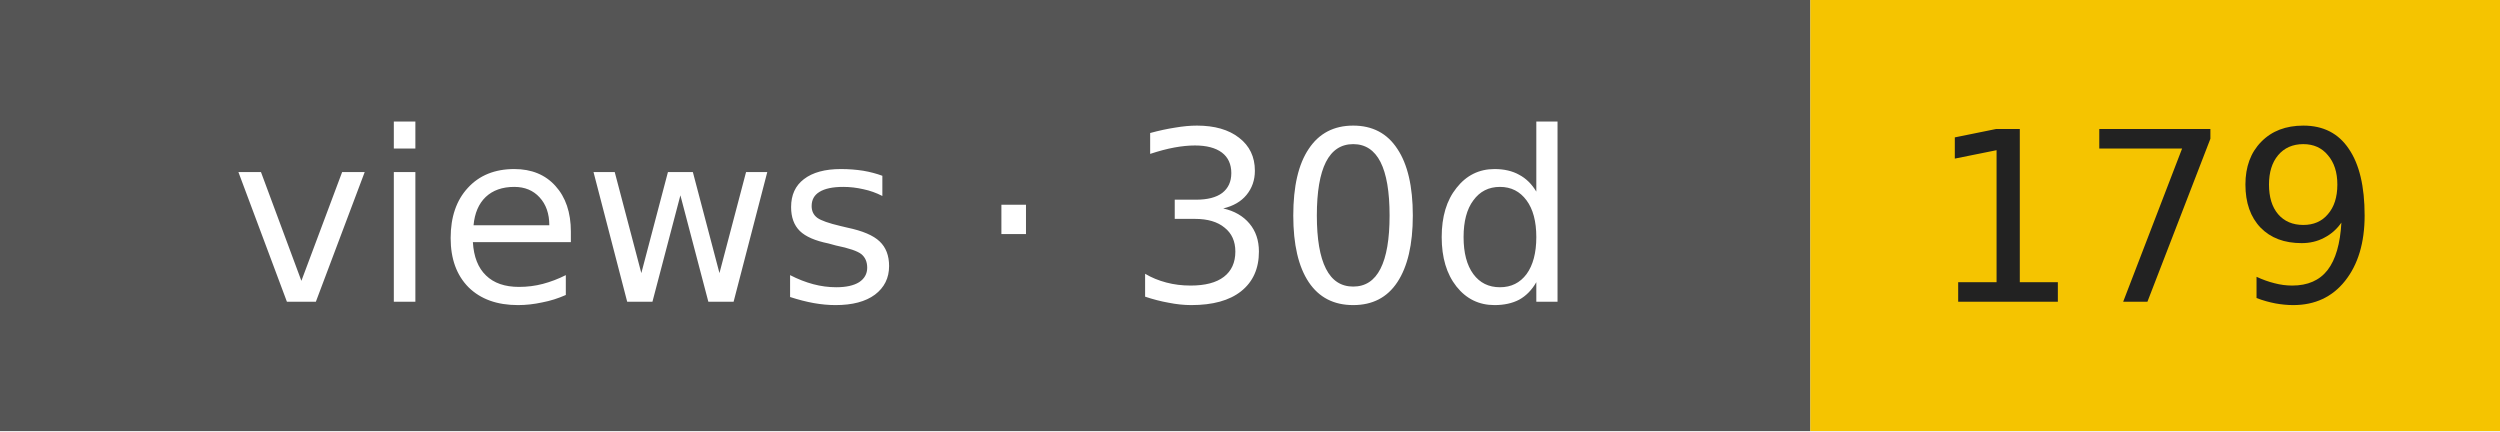
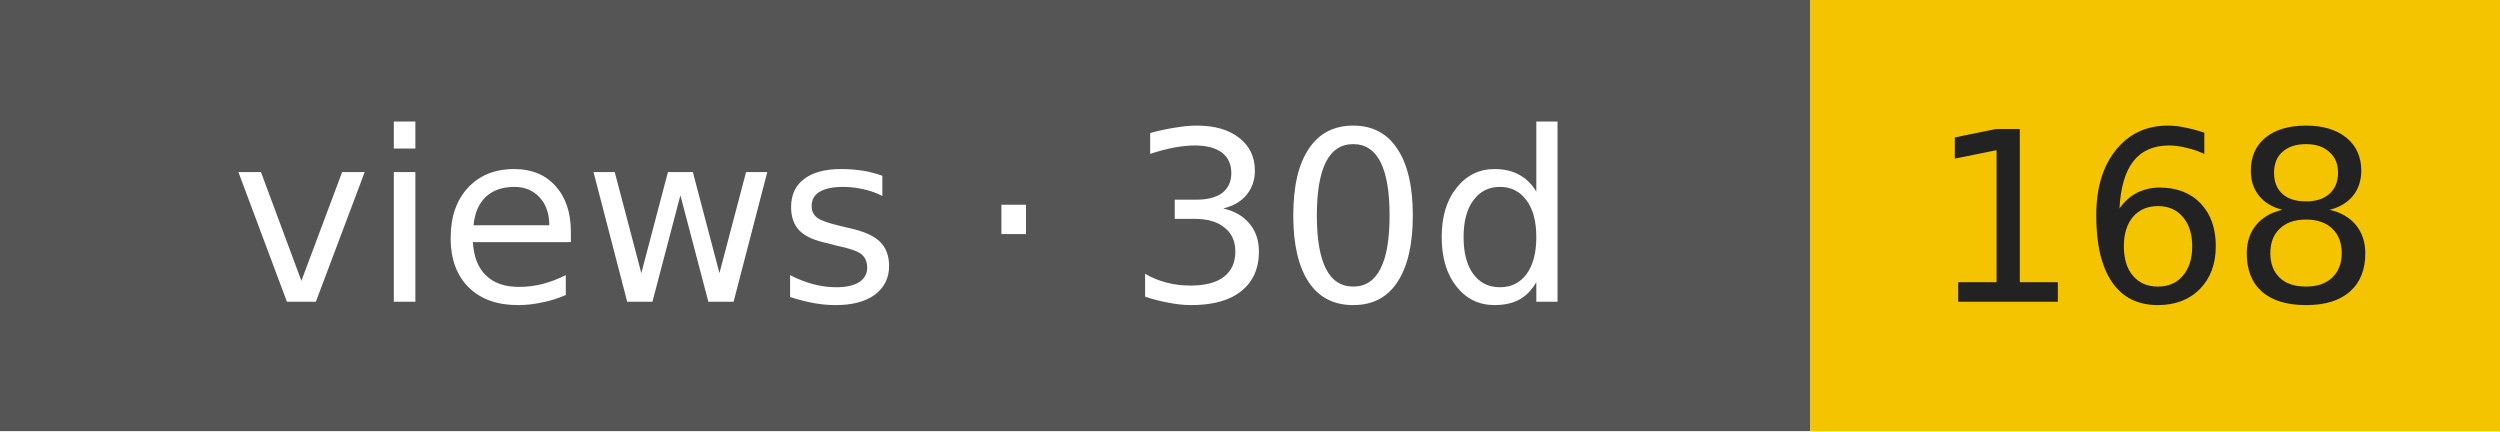
- <svg xmlns="http://www.w3.org/2000/svg" width="116" height="20" role="img" aria-label="views · 30d: 179">
+ <svg xmlns="http://www.w3.org/2000/svg" width="116" height="20" role="img" aria-label="views · 30d: 168">
  <rect width="84" height="20" fill="#555" />
  <rect x="84" width="32" height="20" fill="#f5c400" />
  <g font-family="Verdana,DejaVu Sans,sans-serif" font-size="11" text-anchor="middle">
    <text x="42" y="14" fill="#fff">views · 30d</text>
-     <text x="100" y="14" fill="#222">179</text>
+     <text x="100" y="14" fill="#222">168</text>
  </g>
</svg>
